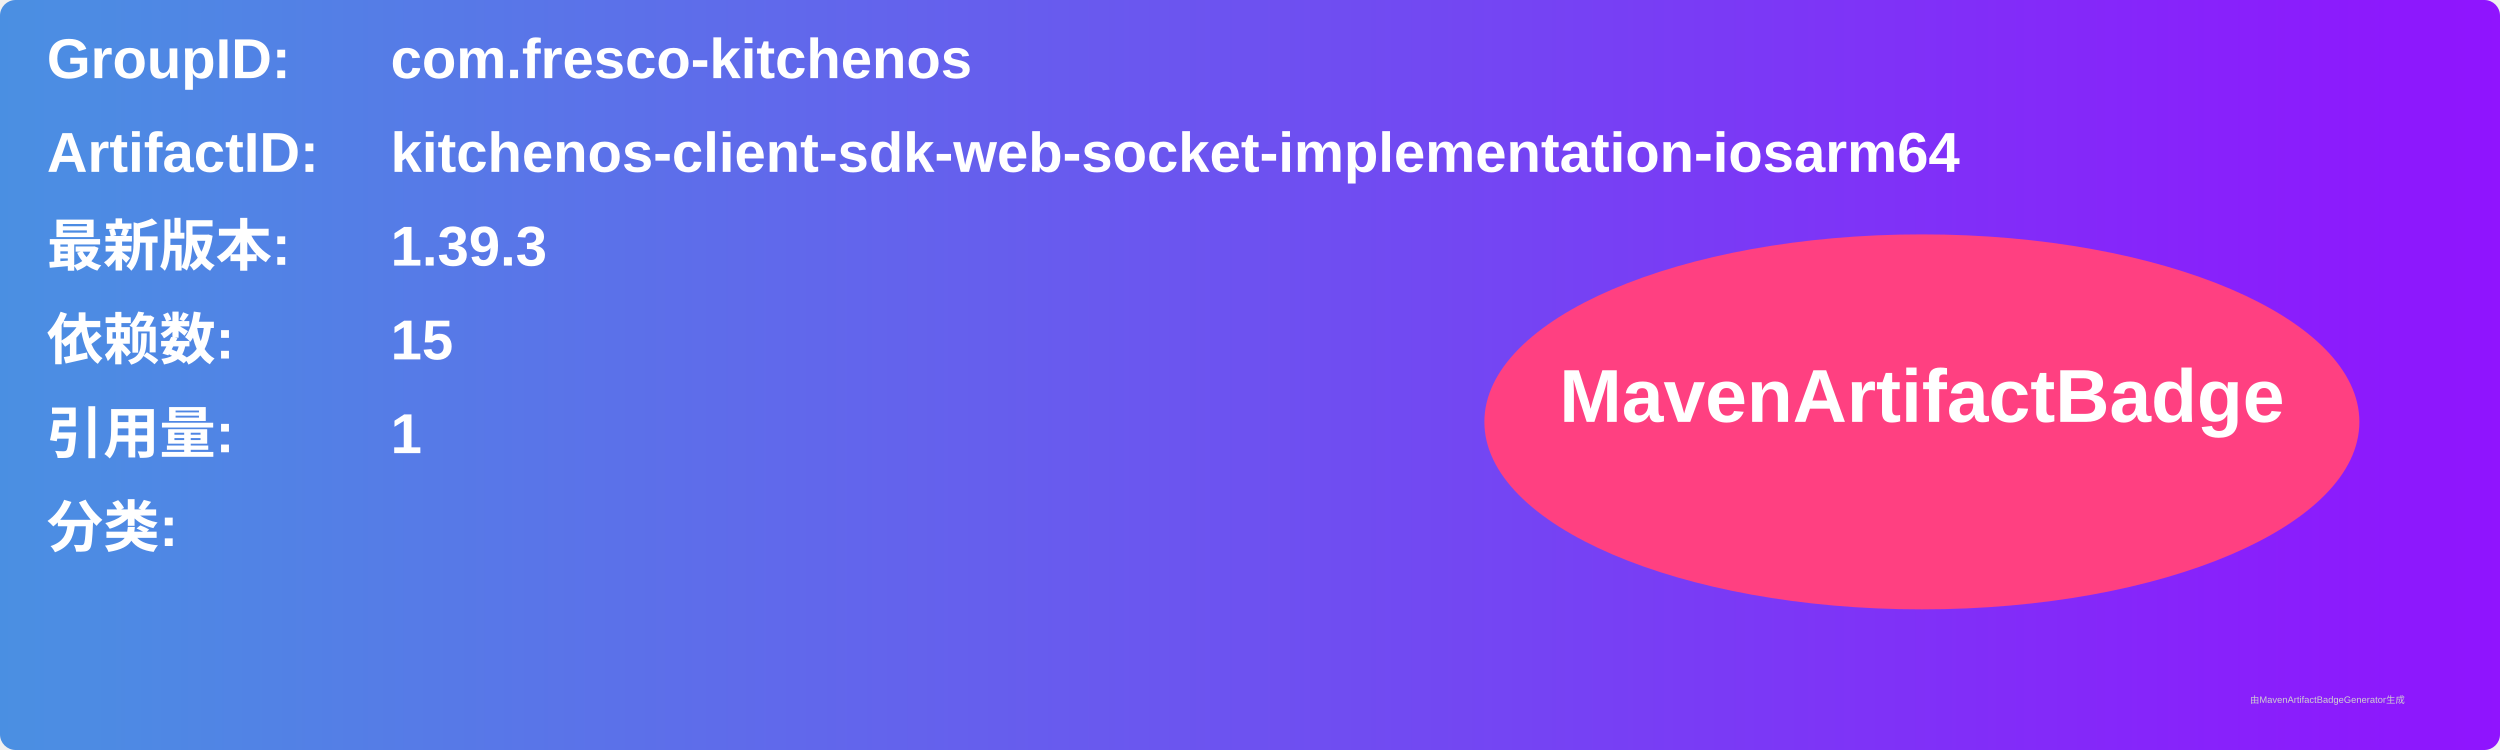
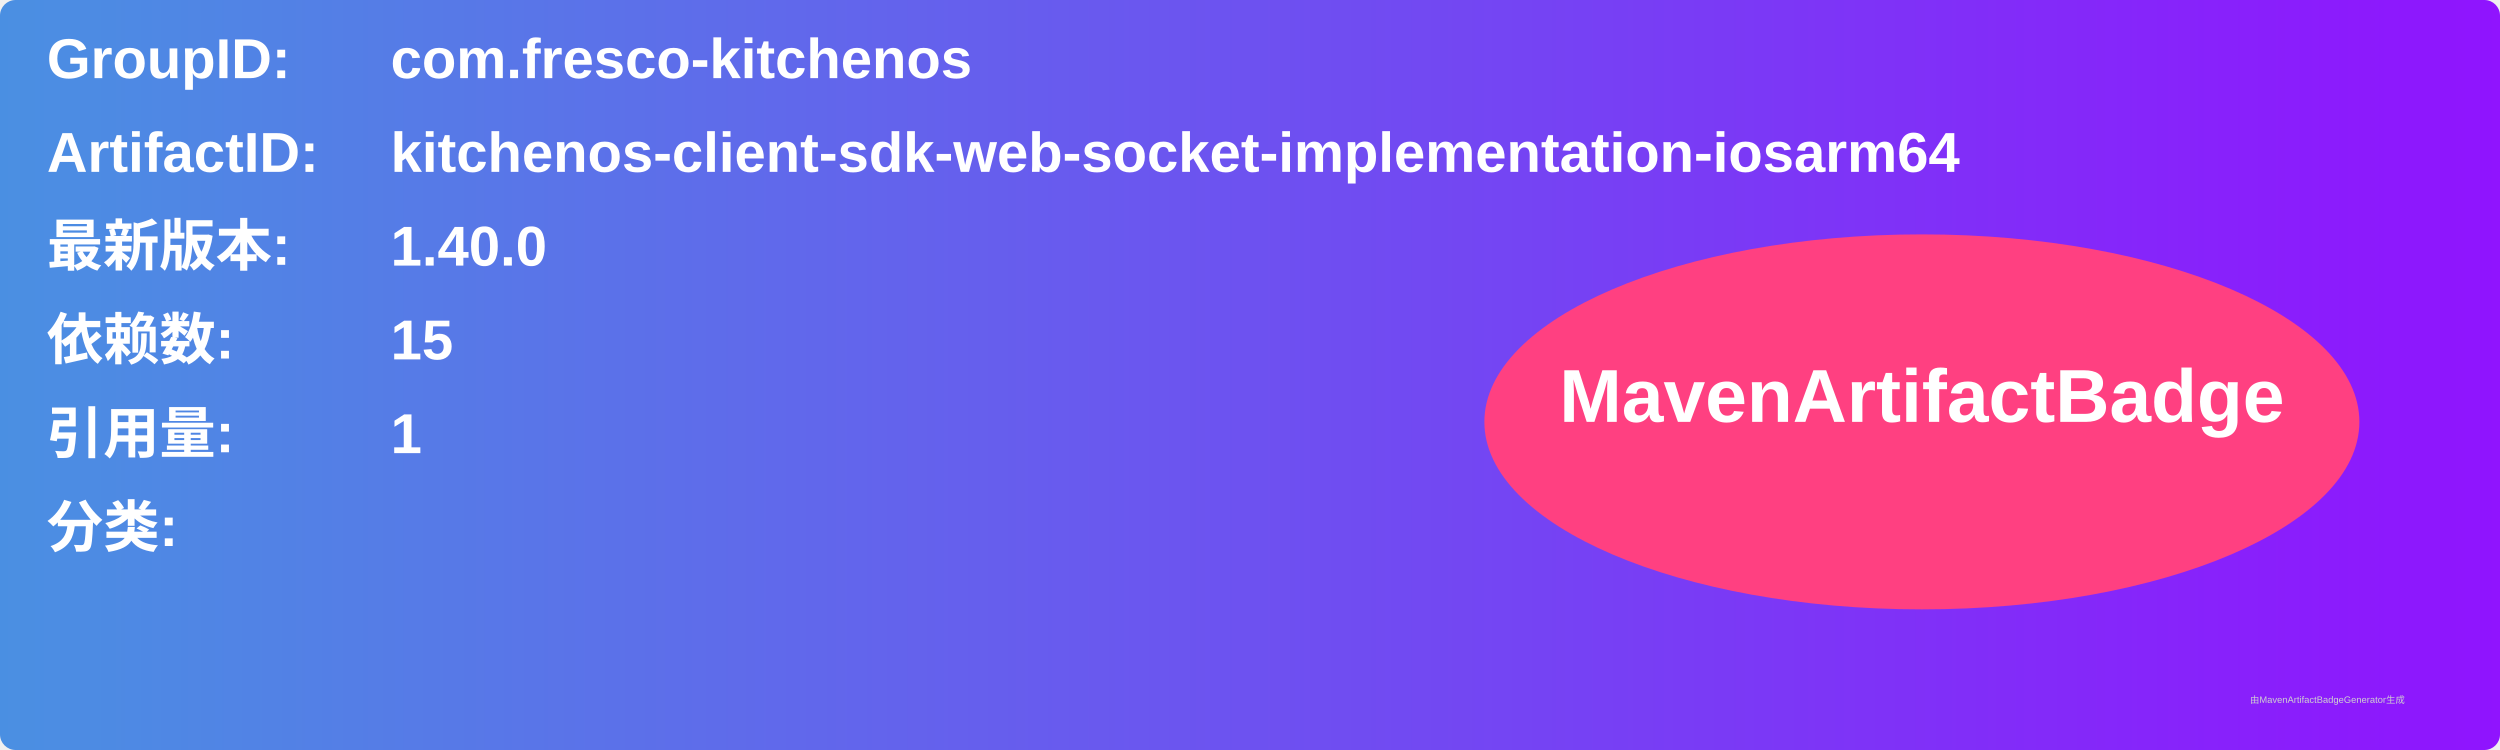
<svg xmlns="http://www.w3.org/2000/svg" width="800" height="240" viewBox="0 0 800 240">
  <linearGradient id="grad" x1="0%" y1="0%" x2="100%" y2="0%">
    <stop offset="0%" stop-color="#4a90e2" />
    <stop offset="100%" stop-color="#9013fe" />
  </linearGradient>
  <rect width="100%" height="100%" rx="5" ry="5" fill="url(#grad)" />
  <g transform="translate(15, 15)">
    <text x="0" y="10" font-family="Arial" font-size="18" fill="white" font-weight="bold" width="260">GroupID:</text>
    <text x="110" y="10" font-family="Arial" font-size="18" fill="white" font-weight="bold" width="460">com.fresco-kitchenos</text>
    <text x="0" y="40" font-family="Arial" font-size="18" fill="white" font-weight="bold" width="260">ArtifactID:</text>
    <text x="110" y="40" font-family="Arial" font-size="18" fill="white" font-weight="bold" width="460">kitchenos-client-sdk-web-socket-implementation-iosarm64</text>
    <text x="0" y="70" font-family="Arial" font-size="18" fill="white" font-weight="bold">最新版本:</text>
    <text x="110" y="70" font-family="Arial" font-size="18" fill="white" font-weight="bold">
-       <tspan font-weight="bold">1.39.3</tspan>
+       <tspan font-weight="bold">1.40.0</tspan>
    </text>
    <text x="0" y="100" font-family="Arial" font-size="18" fill="white" font-weight="bold">依赖数: </text>
    <text x="110" y="100" font-family="Arial" font-size="18" fill="white">
      <tspan font-weight="bold">15</tspan>
    </text>
    <text x="0" y="130" font-family="Arial" font-size="18" fill="white" font-weight="bold">引用量: </text>
    <text x="110" y="130" font-family="Arial" font-size="18" fill="white">
      <tspan font-weight="bold">1</tspan>
    </text>
    <text x="0" y="160" font-family="Arial" font-size="18" fill="white" font-weight="bold">分类:</text>
    <text x="10" y="190" font-family="Arial" font-size="10" fill="white">
      <tspan font-weight="bold" />
    </text>
    <ellipse cx="600" cy="120" rx="140" ry="60" fill="#ff4081" />
    <text x="600" y="120" text-anchor="middle" font-family="Arial" font-size="24" fill="white" font-weight="bold">MavenArtifactBadge</text>
  </g>
  <text x="720" y="225" font-family="Arial" font-size="3" fill="#d0d0d0">由MavenArtifactBadgeGenerator生成</text>
</svg>
